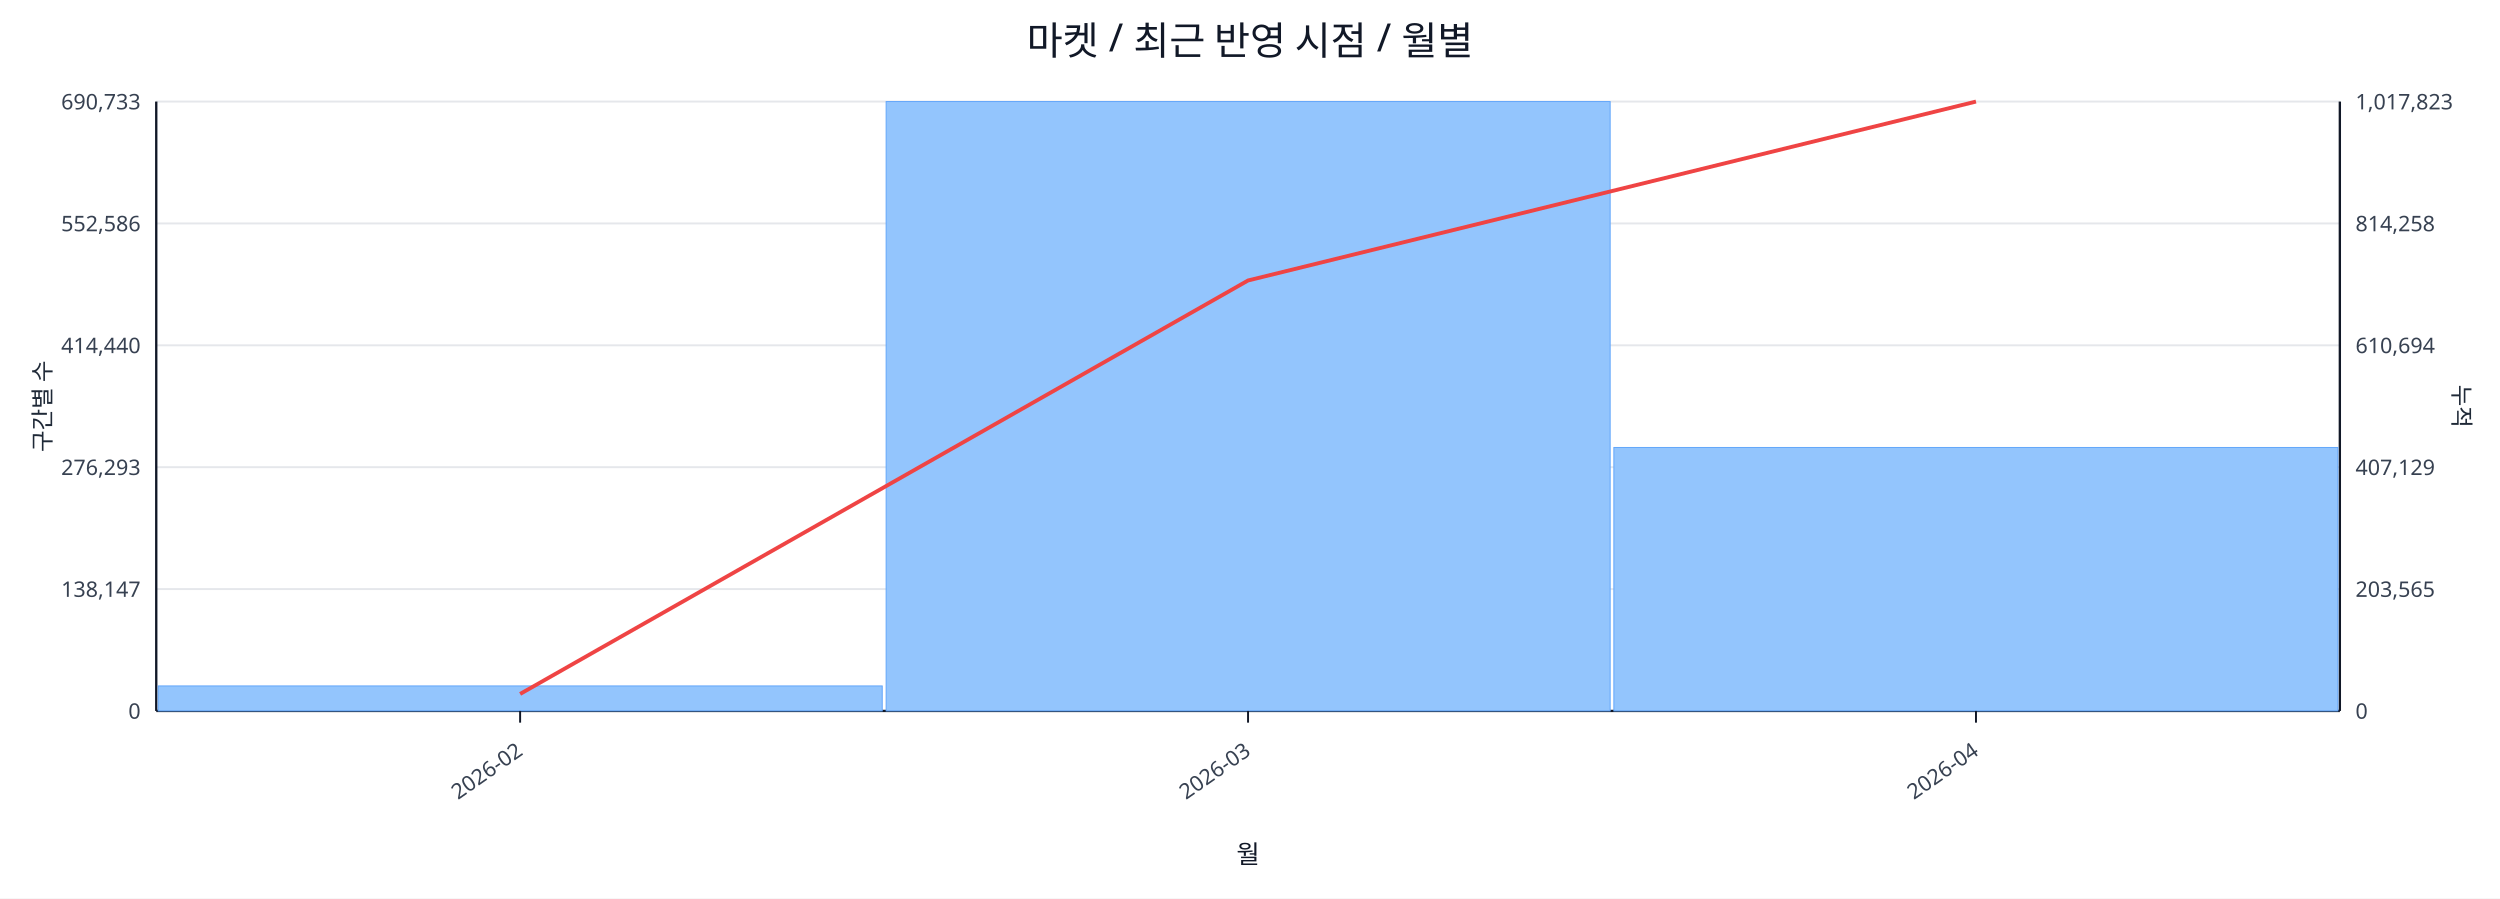
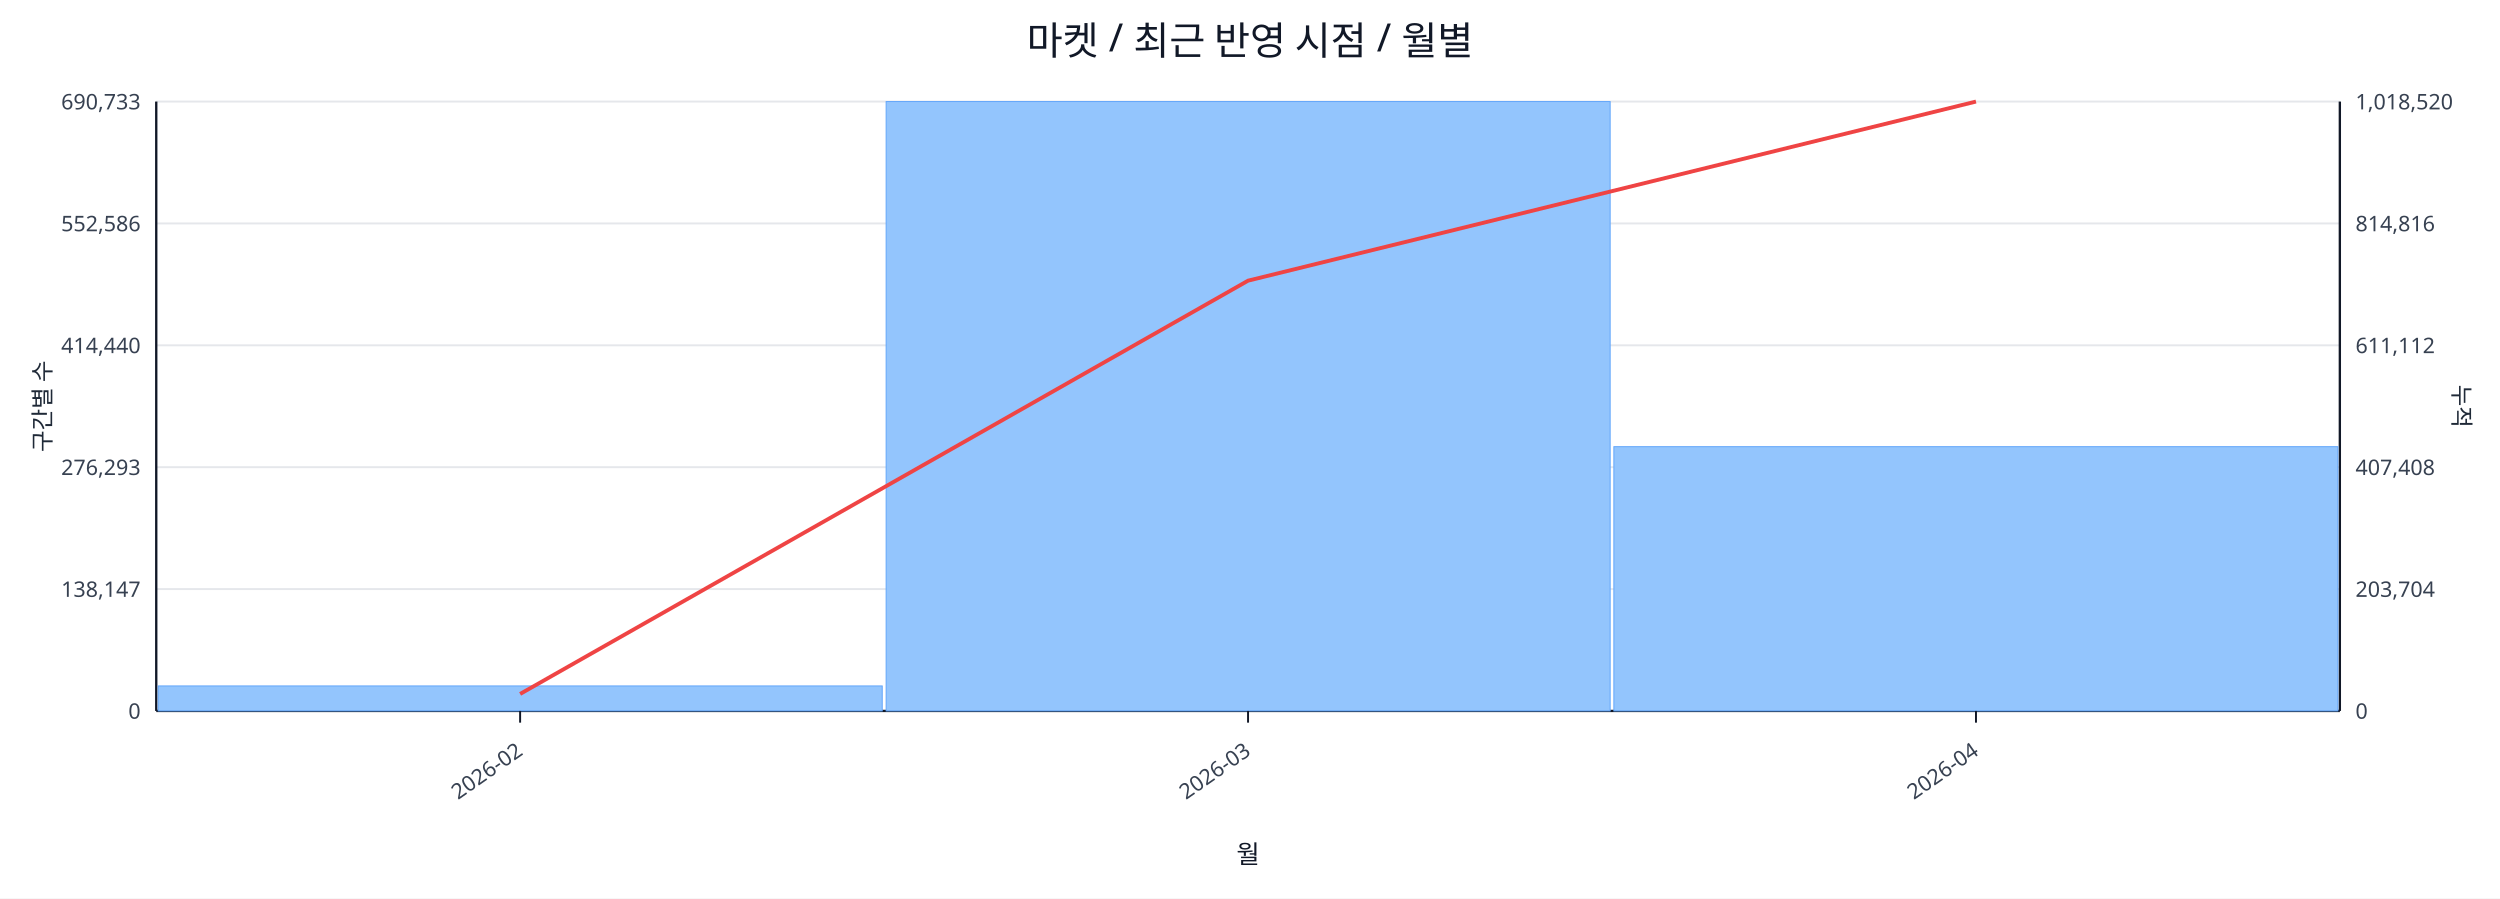
<svg xmlns="http://www.w3.org/2000/svg" width="1280" height="460" viewBox="0 0 1280 460">
  <rect x="0" y="0" width="100%" height="100%" fill="#ffffff" />
  <text x="640.0" y="28" font-size="20" text-anchor="middle" font-family="sans-serif" fill="#111827">마켓 / 최근 반영 시점 / 월별</text>
  <line x1="80.0" y1="52.0" x2="1198.0" y2="52.0" stroke="#e5e7eb" stroke-width="1" />
  <text x="72.0" y="56.0" font-size="11" text-anchor="end" font-family="sans-serif" fill="#374151">690,733</text>
-   <text x="1206.0" y="56.0" font-size="11" text-anchor="start" font-family="sans-serif" fill="#374151">1,017,823</text>
+   <text x="1206.0" y="56.0" font-size="11" text-anchor="start" font-family="sans-serif" fill="#374151">1,018,520</text>
  <line x1="80.0" y1="114.4" x2="1198.0" y2="114.4" stroke="#e5e7eb" stroke-width="1" />
  <text x="72.0" y="118.4" font-size="11" text-anchor="end" font-family="sans-serif" fill="#374151">552,586</text>
-   <text x="1206.0" y="118.4" font-size="11" text-anchor="start" font-family="sans-serif" fill="#374151">814,258</text>
+   <text x="1206.0" y="118.4" font-size="11" text-anchor="start" font-family="sans-serif" fill="#374151">814,816</text>
  <line x1="80.0" y1="176.8" x2="1198.0" y2="176.8" stroke="#e5e7eb" stroke-width="1" />
  <text x="72.0" y="180.8" font-size="11" text-anchor="end" font-family="sans-serif" fill="#374151">414,440</text>
-   <text x="1206.0" y="180.8" font-size="11" text-anchor="start" font-family="sans-serif" fill="#374151">610,694</text>
+   <text x="1206.0" y="180.8" font-size="11" text-anchor="start" font-family="sans-serif" fill="#374151">611,112</text>
  <line x1="80.0" y1="239.2" x2="1198.0" y2="239.2" stroke="#e5e7eb" stroke-width="1" />
  <text x="72.0" y="243.2" font-size="11" text-anchor="end" font-family="sans-serif" fill="#374151">276,293</text>
-   <text x="1206.0" y="243.2" font-size="11" text-anchor="start" font-family="sans-serif" fill="#374151">407,129</text>
+   <text x="1206.0" y="243.2" font-size="11" text-anchor="start" font-family="sans-serif" fill="#374151">407,408</text>
  <line x1="80.0" y1="301.6" x2="1198.0" y2="301.6" stroke="#e5e7eb" stroke-width="1" />
  <text x="72.0" y="305.6" font-size="11" text-anchor="end" font-family="sans-serif" fill="#374151">138,147</text>
-   <text x="1206.0" y="305.6" font-size="11" text-anchor="start" font-family="sans-serif" fill="#374151">203,565</text>
+   <text x="1206.0" y="305.6" font-size="11" text-anchor="start" font-family="sans-serif" fill="#374151">203,704</text>
  <line x1="80.0" y1="364.0" x2="1198.0" y2="364.0" stroke="#e5e7eb" stroke-width="1" />
  <text x="72.0" y="368.0" font-size="11" text-anchor="end" font-family="sans-serif" fill="#374151">0</text>
  <text x="1206.0" y="368.0" font-size="11" text-anchor="start" font-family="sans-serif" fill="#374151">0</text>
  <line x1="80.0" y1="364.0" x2="1198.0" y2="364.0" stroke="#111827" stroke-width="1.2" />
  <line x1="80.0" y1="52.0" x2="80.0" y2="364.0" stroke="#111827" stroke-width="1.2" />
  <line x1="1198.0" y1="52.0" x2="1198.0" y2="364.0" stroke="#111827" stroke-width="1.2" />
  <rect x="81.0" y="351.2" width="370.7" height="12.8" fill="#93c5fd" stroke="#60a5fa" stroke-width="0.5" />
  <rect x="453.7" y="52.0" width="370.7" height="312.0" fill="#93c5fd" stroke="#60a5fa" stroke-width="0.5" />
-   <rect x="826.3" y="229.1" width="370.7" height="134.9" fill="#93c5fd" stroke="#60a5fa" stroke-width="0.5" />
-   <polyline fill="none" stroke="#ef4444" stroke-width="2" points="266.3,355.3 639.0,143.6 1011.7,52.0" />
+   <rect x="826.3" y="228.7" width="370.7" height="135.3" fill="#93c5fd" stroke="#60a5fa" stroke-width="0.5" />
+   <polyline fill="none" stroke="#ef4444" stroke-width="2" points="266.3,355.3 639.0,143.7 1011.7,52.0" />
  <line x1="266.3" y1="364.0" x2="266.3" y2="370.0" stroke="#111827" stroke-width="1" />
  <text x="268.3" y="386.0" font-size="11" text-anchor="end" transform="rotate(-35 268.3 386.0)" font-family="sans-serif" fill="#374151">2026-02</text>
  <line x1="639.0" y1="364.0" x2="639.0" y2="370.0" stroke="#111827" stroke-width="1" />
  <text x="641.0" y="386.0" font-size="11" text-anchor="end" transform="rotate(-35 641.0 386.0)" font-family="sans-serif" fill="#374151">2026-03</text>
  <line x1="1011.7" y1="364.0" x2="1011.7" y2="370.0" stroke="#111827" stroke-width="1" />
  <text x="1013.7" y="386.0" font-size="11" text-anchor="end" transform="rotate(-35 1013.7 386.0)" font-family="sans-serif" fill="#374151">2026-04</text>
  <text x="26" y="208.0" font-size="12" transform="rotate(-90 26 208.0)" text-anchor="middle" font-family="sans-serif" fill="#1f2937">구간별 수</text>
  <text x="1256.0" y="208.0" font-size="12" transform="rotate(90 1256.0 208.0)" text-anchor="middle" font-family="sans-serif" fill="#1f2937">누적</text>
  <text x="639.0" y="442.0" font-size="13" text-anchor="middle" font-family="sans-serif" fill="#111827">월</text>
</svg>
